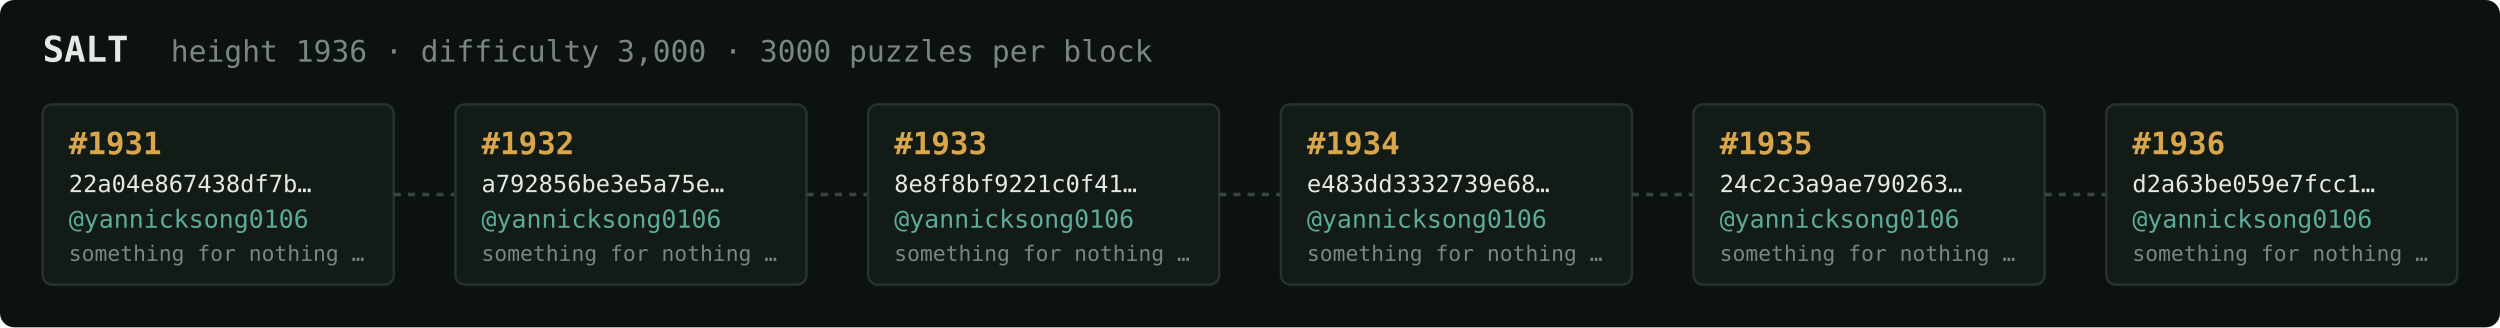
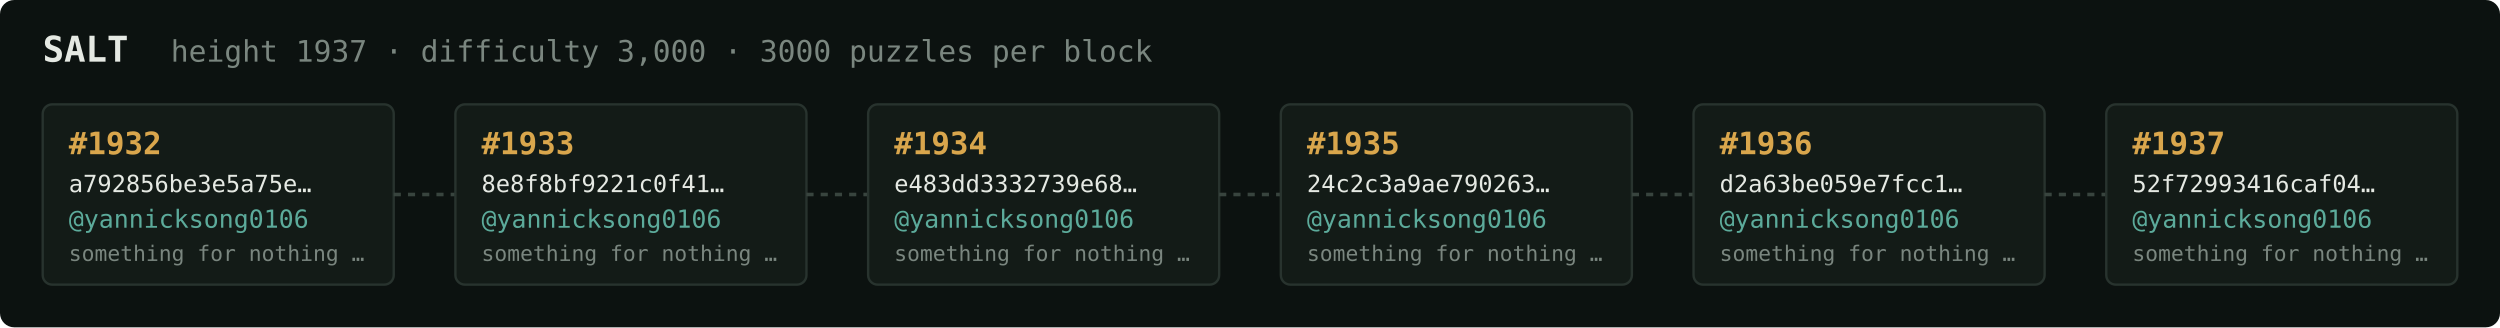
<svg xmlns="http://www.w3.org/2000/svg" width="1054" height="138" viewBox="0 0 1054 138" font-family="ui-monospace,SFMono-Regular,Menlo,monospace">
  <rect fill="#0c1210" width="1054" height="138" rx="6" />
  <text x="18" y="26" fill="#e5e9e3" font-size="15" font-weight="700">SALT</text>
-   <text x="72" y="26" fill="#7a867f" font-size="12.5">height 1936 · difficulty 3,000 · 3000 puzzles per block</text>
+   <text x="72" y="26" fill="#7a867f" font-size="12.5">height 1937 · difficulty 3,000 · 3000 puzzles per block</text>
  <rect x="18" y="44" width="148" height="76" rx="4" fill="#131b17" stroke="#28332e" stroke-width="1" />
-   <text x="29" y="65" fill="#d9a64c" font-size="13" font-weight="700">#1931</text>
-   <text x="29" y="81" fill="#e5e9e3" font-size="10">22a04e867438df7b…</text>
+   <text x="29" y="65" fill="#d9a64c" font-size="13" font-weight="700">#1932</text>
+   <text x="29" y="81" fill="#e5e9e3" font-size="10">a792856be3e5a75e…</text>
  <text x="29" y="96" fill="#5cab9b" font-size="10.5">@yannicksong0106</text>
  <text x="29" y="110" fill="#7a867f" font-size="9">something for nothing …</text>
  <line x1="166" y1="82.0" x2="192" y2="82.0" stroke="#38443e" stroke-width="1.5" stroke-dasharray="3 3" />
  <rect x="192" y="44" width="148" height="76" rx="4" fill="#131b17" stroke="#28332e" stroke-width="1" />
-   <text x="203" y="65" fill="#d9a64c" font-size="13" font-weight="700">#1932</text>
-   <text x="203" y="81" fill="#e5e9e3" font-size="10">a792856be3e5a75e…</text>
+   <text x="203" y="65" fill="#d9a64c" font-size="13" font-weight="700">#1933</text>
+   <text x="203" y="81" fill="#e5e9e3" font-size="10">8e8f8bf9221c0f41…</text>
  <text x="203" y="96" fill="#5cab9b" font-size="10.5">@yannicksong0106</text>
  <text x="203" y="110" fill="#7a867f" font-size="9">something for nothing …</text>
  <line x1="340" y1="82.0" x2="366" y2="82.0" stroke="#38443e" stroke-width="1.5" stroke-dasharray="3 3" />
  <rect x="366" y="44" width="148" height="76" rx="4" fill="#131b17" stroke="#28332e" stroke-width="1" />
-   <text x="377" y="65" fill="#d9a64c" font-size="13" font-weight="700">#1933</text>
-   <text x="377" y="81" fill="#e5e9e3" font-size="10">8e8f8bf9221c0f41…</text>
+   <text x="377" y="65" fill="#d9a64c" font-size="13" font-weight="700">#1934</text>
+   <text x="377" y="81" fill="#e5e9e3" font-size="10">e483dd3332739e68…</text>
  <text x="377" y="96" fill="#5cab9b" font-size="10.5">@yannicksong0106</text>
  <text x="377" y="110" fill="#7a867f" font-size="9">something for nothing …</text>
  <line x1="514" y1="82.0" x2="540" y2="82.0" stroke="#38443e" stroke-width="1.5" stroke-dasharray="3 3" />
  <rect x="540" y="44" width="148" height="76" rx="4" fill="#131b17" stroke="#28332e" stroke-width="1" />
-   <text x="551" y="65" fill="#d9a64c" font-size="13" font-weight="700">#1934</text>
-   <text x="551" y="81" fill="#e5e9e3" font-size="10">e483dd3332739e68…</text>
+   <text x="551" y="65" fill="#d9a64c" font-size="13" font-weight="700">#1935</text>
+   <text x="551" y="81" fill="#e5e9e3" font-size="10">24c2c3a9ae790263…</text>
  <text x="551" y="96" fill="#5cab9b" font-size="10.5">@yannicksong0106</text>
  <text x="551" y="110" fill="#7a867f" font-size="9">something for nothing …</text>
  <line x1="688" y1="82.0" x2="714" y2="82.0" stroke="#38443e" stroke-width="1.5" stroke-dasharray="3 3" />
  <rect x="714" y="44" width="148" height="76" rx="4" fill="#131b17" stroke="#28332e" stroke-width="1" />
-   <text x="725" y="65" fill="#d9a64c" font-size="13" font-weight="700">#1935</text>
-   <text x="725" y="81" fill="#e5e9e3" font-size="10">24c2c3a9ae790263…</text>
+   <text x="725" y="65" fill="#d9a64c" font-size="13" font-weight="700">#1936</text>
+   <text x="725" y="81" fill="#e5e9e3" font-size="10">d2a63be059e7fcc1…</text>
  <text x="725" y="96" fill="#5cab9b" font-size="10.5">@yannicksong0106</text>
  <text x="725" y="110" fill="#7a867f" font-size="9">something for nothing …</text>
  <line x1="862" y1="82.0" x2="888" y2="82.0" stroke="#38443e" stroke-width="1.5" stroke-dasharray="3 3" />
  <rect x="888" y="44" width="148" height="76" rx="4" fill="#131b17" stroke="#28332e" stroke-width="1" />
-   <text x="899" y="65" fill="#d9a64c" font-size="13" font-weight="700">#1936</text>
-   <text x="899" y="81" fill="#e5e9e3" font-size="10">d2a63be059e7fcc1…</text>
+   <text x="899" y="65" fill="#d9a64c" font-size="13" font-weight="700">#1937</text>
+   <text x="899" y="81" fill="#e5e9e3" font-size="10">52f72993416caf04…</text>
  <text x="899" y="96" fill="#5cab9b" font-size="10.5">@yannicksong0106</text>
  <text x="899" y="110" fill="#7a867f" font-size="9">something for nothing …</text>
</svg>
